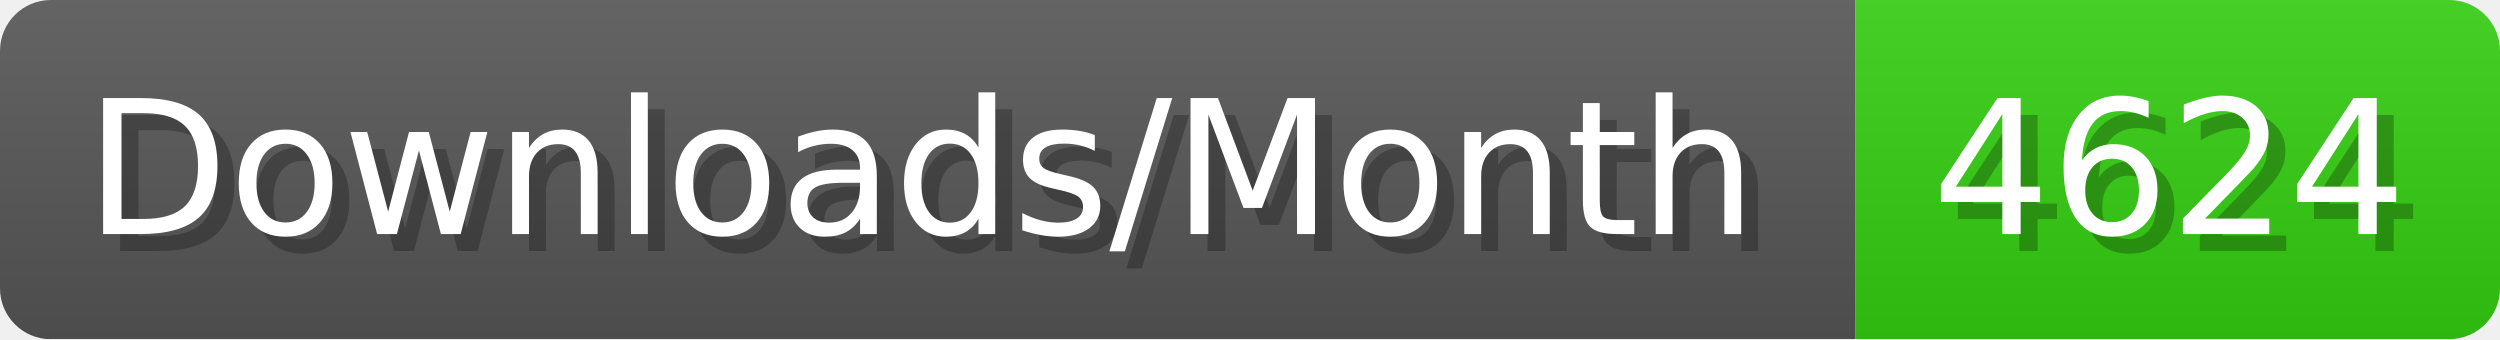
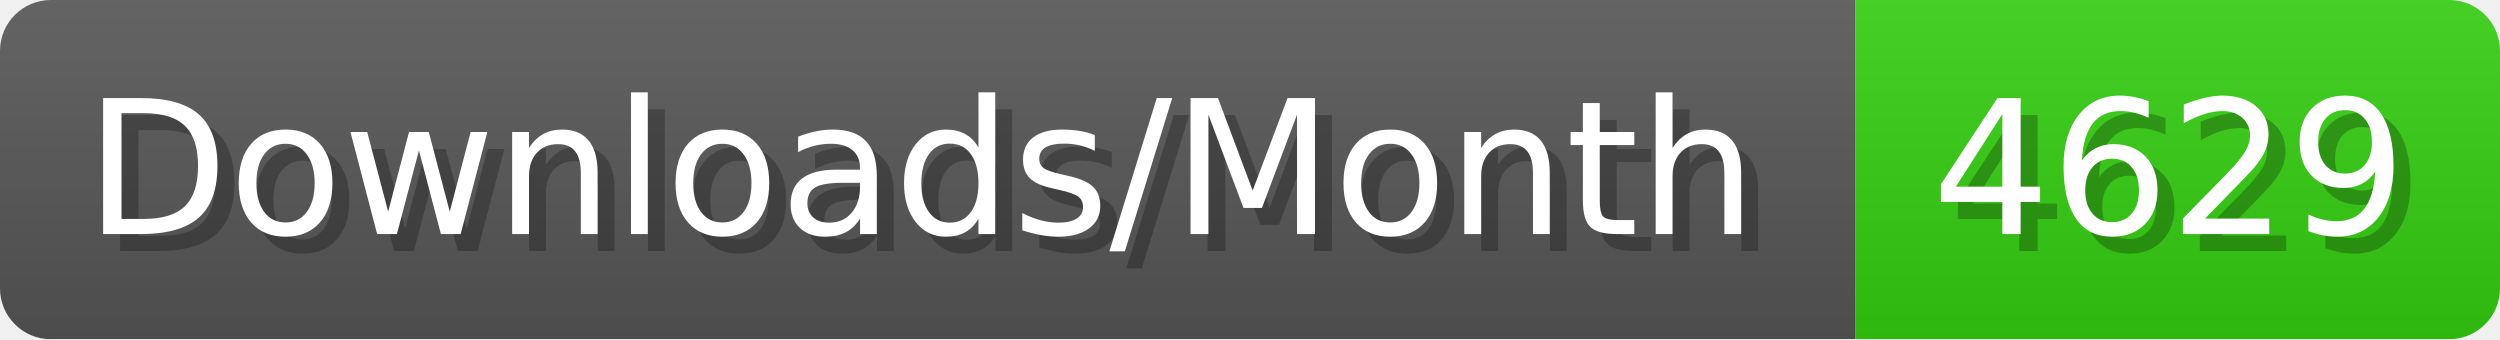
- <svg xmlns="http://www.w3.org/2000/svg" width="147.4" height="20" viewBox="0 0 1474 200" role="img" aria-label="Downloads/Month: 4624">
+ <svg xmlns="http://www.w3.org/2000/svg" width="147.4" height="20" viewBox="0 0 1474 200" role="img" aria-label="Downloads/Month: 4629">
  <linearGradient id="YlXUI" x2="0" y2="100%">
    <stop offset="0" stop-opacity=".1" stop-color="#EEE" />
    <stop offset="1" stop-opacity=".1" />
  </linearGradient>
  <mask id="JHhop">
    <rect width="1474" height="200" rx="30" fill="#FFF" />
  </mask>
  <g mask="url(#JHhop)">
    <rect width="1094" height="200" fill="#555" />
    <rect width="380" height="200" fill="#3C1" x="1094" />
    <rect width="1474" height="200" fill="url(#YlXUI)" />
  </g>
  <g aria-hidden="true" fill="#fff" text-anchor="start" font-family="Verdana,DejaVu Sans,sans-serif" font-size="110">
    <text x="60" y="148" textLength="994" fill="#000" opacity="0.25">Downloads/Month</text>
    <text x="50" y="138" textLength="994">Downloads/Month</text>
-     <text x="1149" y="148" textLength="280" fill="#000" opacity="0.25">4624</text>
-     <text x="1139" y="138" textLength="280">4624</text>
+     <text x="1149" y="148" textLength="280" fill="#000" opacity="0.25">4629</text>
+     <text x="1139" y="138" textLength="280">4629</text>
  </g>
</svg>
